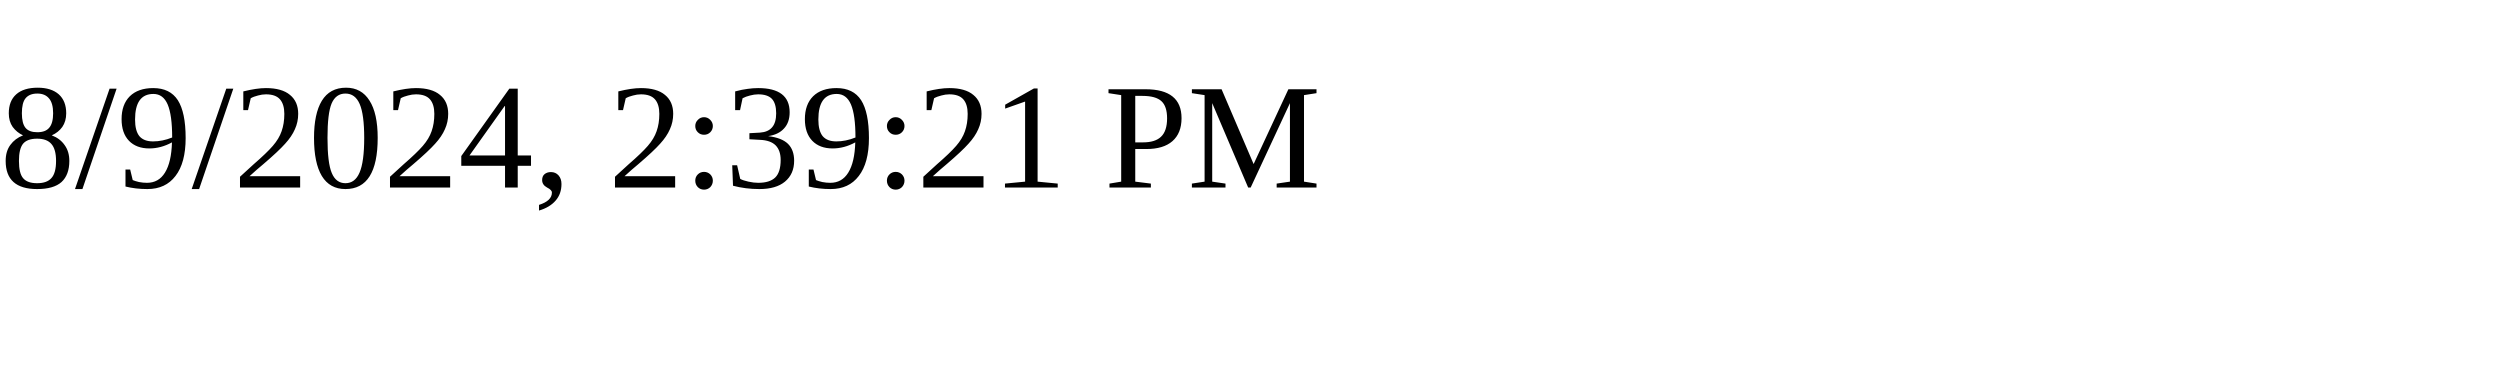
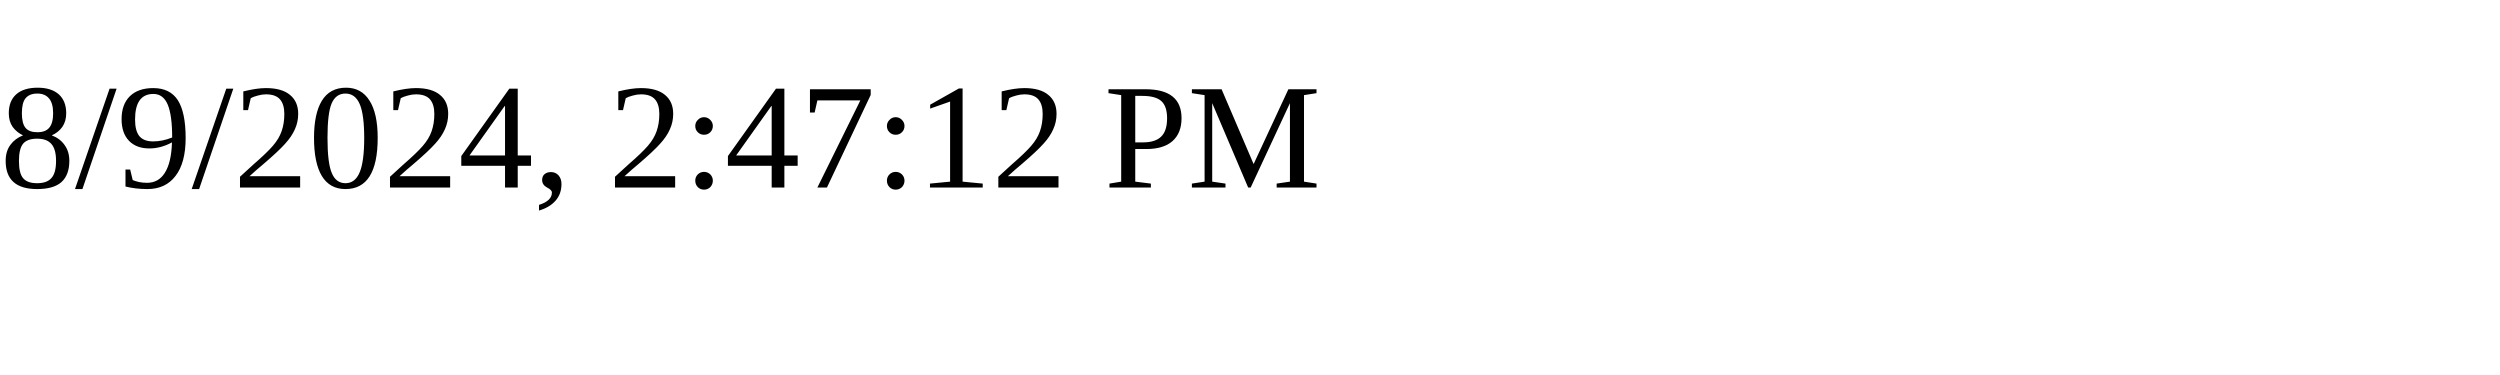
<svg xmlns="http://www.w3.org/2000/svg" height="30" width="200">
-   <text x="0" y="15">8/9/2024, 2:39:21 PM</text>
+   <text x="0" y="15">8/9/2024, 2:47:12 PM</text>
</svg>
